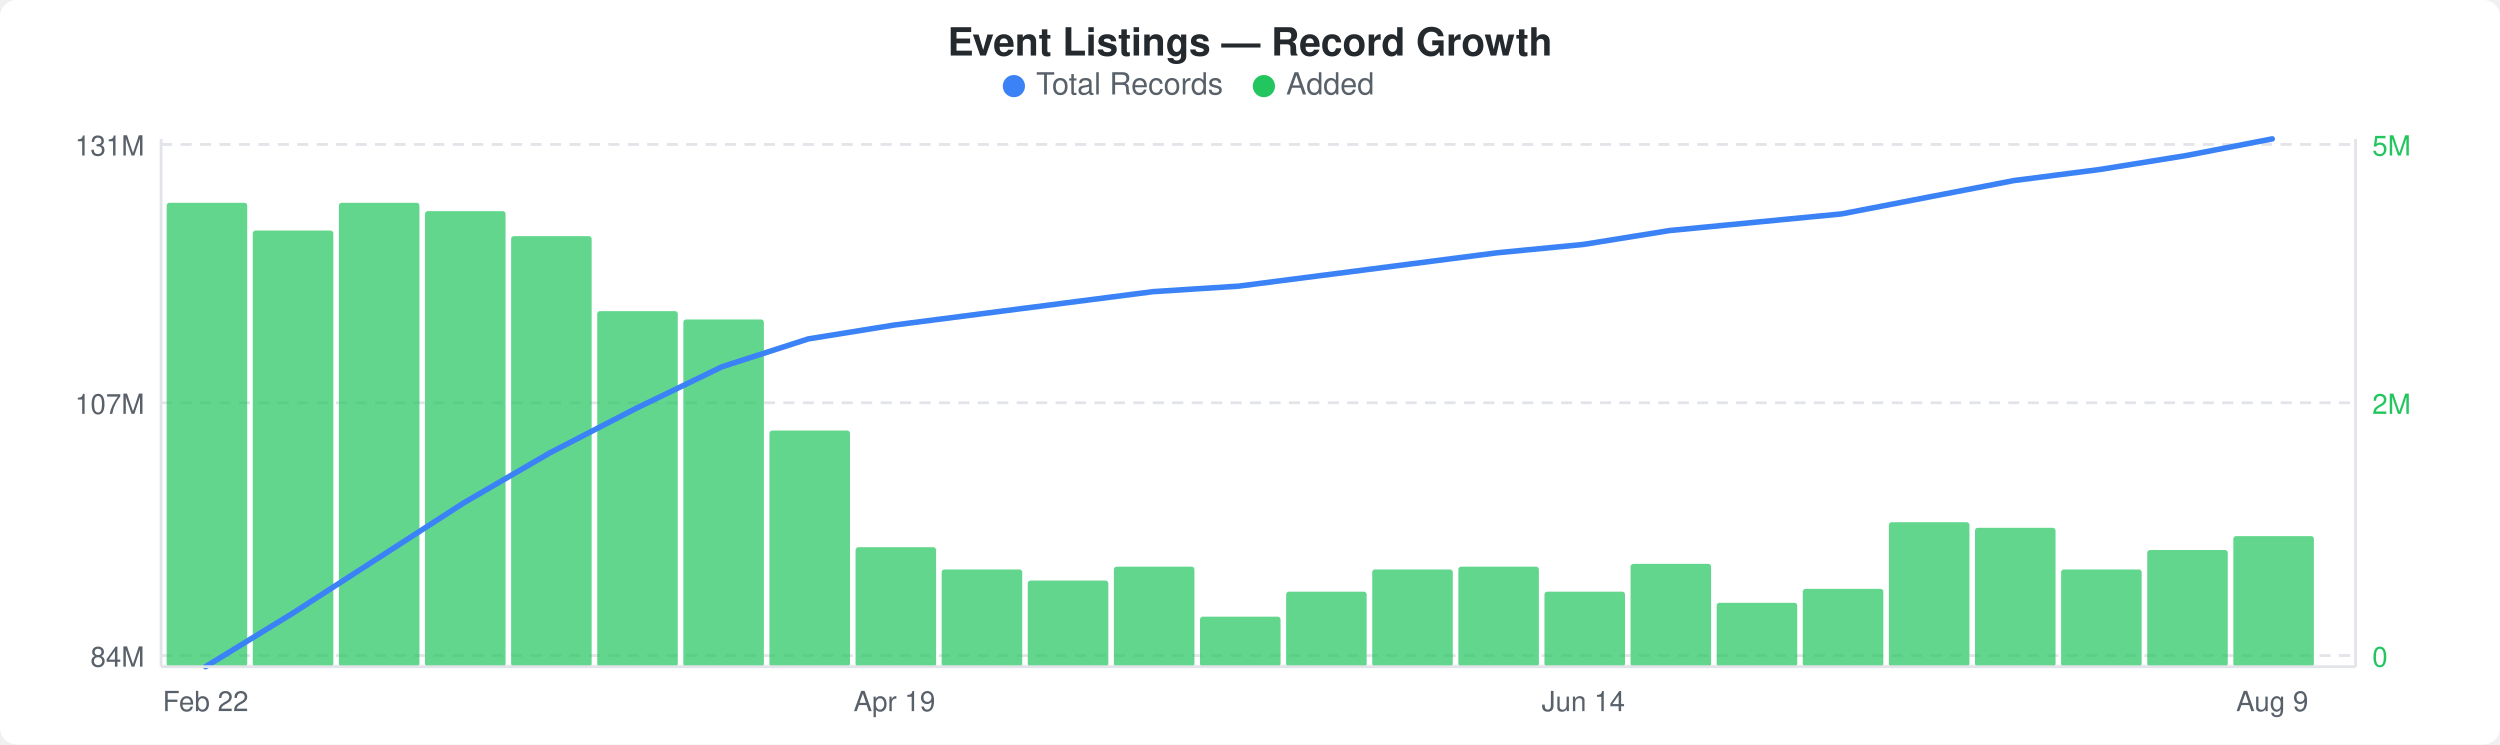
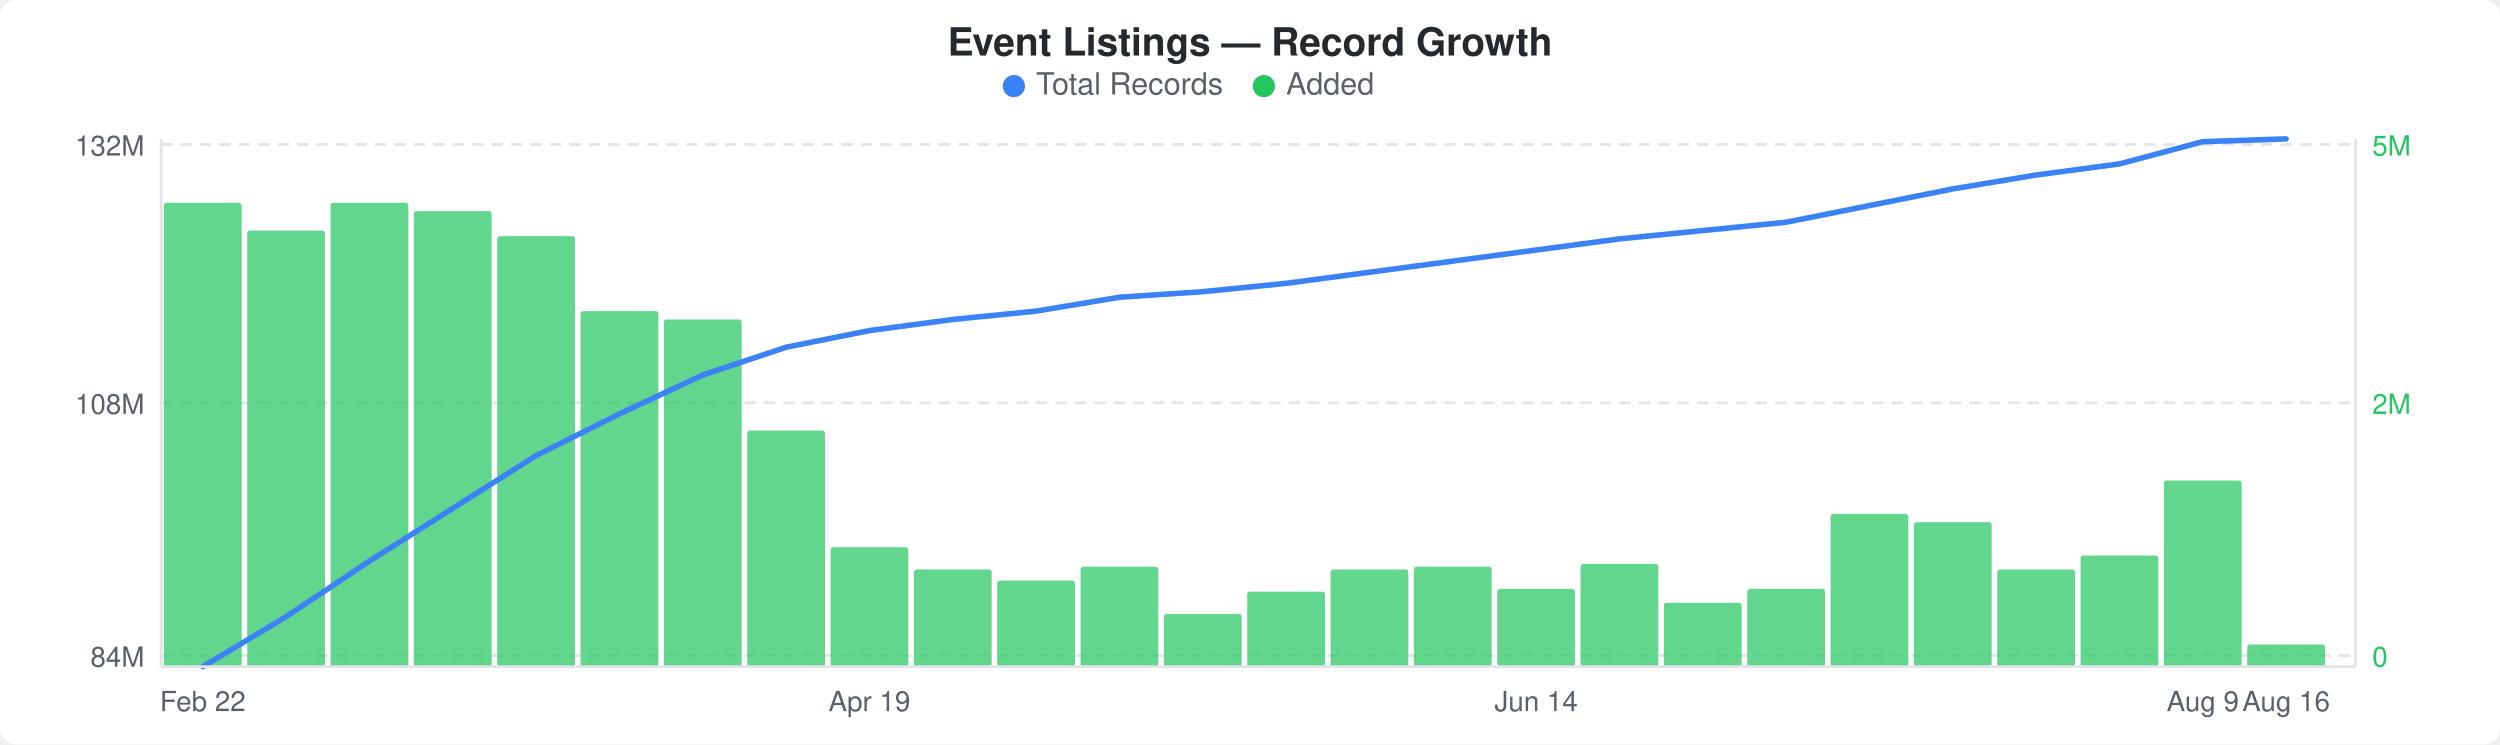
<svg xmlns="http://www.w3.org/2000/svg" width="900" height="268" viewBox="0 0 900 268">
  <rect width="900" height="268" fill="#ffffff" rx="6" ry="6" />
  <text x="450" y="20" text-anchor="middle" font-family="-apple-system, BlinkMacSystemFont, &quot;Segoe UI&quot;, Helvetica, Arial, sans-serif" font-size="14" font-weight="600" fill="#24292e">Event Listings — Record Growth</text>
  <circle cx="365" cy="31" r="4" fill="#3b82f6" />
  <text x="373" y="34" font-family="-apple-system, BlinkMacSystemFont, &quot;Segoe UI&quot;, Helvetica, Arial, sans-serif" font-size="11" fill="#586069">Total Records</text>
  <circle cx="455" cy="31" r="4" fill="#22c55e" />
  <text x="463" y="34" font-family="-apple-system, BlinkMacSystemFont, &quot;Segoe UI&quot;, Helvetica, Arial, sans-serif" font-size="11" fill="#586069">Added</text>
  <line x1="58" y1="52" x2="848" y2="52" stroke="#e1e4e8" stroke-width="1" stroke-dasharray="4,3" />
  <line x1="58" y1="145" x2="848" y2="145" stroke="#e1e4e8" stroke-width="1" stroke-dasharray="4,3" />
  <line x1="58" y1="236" x2="848" y2="236" stroke="#e1e4e8" stroke-width="1" stroke-dasharray="4,3" />
-   <rect x="60" y="73" width="29" height="167" rx="1" fill="#22c55eb3" />
-   <rect x="91" y="83" width="29" height="157" rx="1" fill="#22c55eb3" />
-   <rect x="122" y="73" width="29" height="167" rx="1" fill="#22c55eb3" />
-   <rect x="153" y="76" width="29" height="164" rx="1" fill="#22c55eb3" />
-   <rect x="184" y="85" width="29" height="155" rx="1" fill="#22c55eb3" />
-   <rect x="215" y="112" width="29" height="128" rx="1" fill="#22c55eb3" />
-   <rect x="246" y="115" width="29" height="125" rx="1" fill="#22c55eb3" />
-   <rect x="277" y="155" width="29" height="85" rx="1" fill="#22c55eb3" />
-   <rect x="308" y="197" width="29" height="43" rx="1" fill="#22c55eb3" />
-   <rect x="339" y="205" width="29" height="35" rx="1" fill="#22c55eb3" />
-   <rect x="370" y="209" width="29" height="31" rx="1" fill="#22c55eb3" />
-   <rect x="401" y="204" width="29" height="36" rx="1" fill="#22c55eb3" />
-   <rect x="432" y="222" width="29" height="18" rx="1" fill="#22c55eb3" />
-   <rect x="463" y="213" width="29" height="27" rx="1" fill="#22c55eb3" />
-   <rect x="494" y="205" width="29" height="35" rx="1" fill="#22c55eb3" />
-   <rect x="525" y="204" width="29" height="36" rx="1" fill="#22c55eb3" />
-   <rect x="556" y="213" width="29" height="27" rx="1" fill="#22c55eb3" />
-   <rect x="587" y="203" width="29" height="37" rx="1" fill="#22c55eb3" />
-   <rect x="618" y="217" width="29" height="23" rx="1" fill="#22c55eb3" />
-   <rect x="649" y="212" width="29" height="28" rx="1" fill="#22c55eb3" />
-   <rect x="680" y="188" width="29" height="52" rx="1" fill="#22c55eb3" />
-   <rect x="711" y="190" width="29" height="50" rx="1" fill="#22c55eb3" />
-   <rect x="742" y="205" width="29" height="35" rx="1" fill="#22c55eb3" />
-   <rect x="773" y="198" width="29" height="42" rx="1" fill="#22c55eb3" />
-   <rect x="804" y="193" width="29" height="47" rx="1" fill="#22c55eb3" />
-   <polyline points="74,240 105,221 136,201 167,181 198,163 229,147 260,132 291,122 322,117 353,113 384,109 415,105 446,103 477,99 508,95 539,91 570,88 601,83 632,80 663,77 694,71 725,65 756,61 787,56 818,50" fill="none" stroke="#3b82f6" stroke-width="2" stroke-linejoin="round" stroke-linecap="round" />
-   <text x="52" y="56" text-anchor="end" font-family="-apple-system, BlinkMacSystemFont, &quot;Segoe UI&quot;, Helvetica, Arial, sans-serif" font-size="10" fill="#586069">131M</text>
-   <text x="52" y="149" text-anchor="end" font-family="-apple-system, BlinkMacSystemFont, &quot;Segoe UI&quot;, Helvetica, Arial, sans-serif" font-size="10" fill="#586069">107M</text>
+   <rect x="59" y="73" width="28" height="167" rx="1" fill="#22c55eb3" />
+   <rect x="89" y="83" width="28" height="157" rx="1" fill="#22c55eb3" />
+   <rect x="119" y="73" width="28" height="167" rx="1" fill="#22c55eb3" />
+   <rect x="149" y="76" width="28" height="164" rx="1" fill="#22c55eb3" />
+   <rect x="179" y="85" width="28" height="155" rx="1" fill="#22c55eb3" />
+   <rect x="209" y="112" width="28" height="128" rx="1" fill="#22c55eb3" />
+   <rect x="239" y="115" width="28" height="125" rx="1" fill="#22c55eb3" />
+   <rect x="269" y="155" width="28" height="85" rx="1" fill="#22c55eb3" />
+   <rect x="299" y="197" width="28" height="43" rx="1" fill="#22c55eb3" />
+   <rect x="329" y="205" width="28" height="35" rx="1" fill="#22c55eb3" />
+   <rect x="359" y="209" width="28" height="31" rx="1" fill="#22c55eb3" />
+   <rect x="389" y="204" width="28" height="36" rx="1" fill="#22c55eb3" />
+   <rect x="419" y="221" width="28" height="19" rx="1" fill="#22c55eb3" />
+   <rect x="449" y="213" width="28" height="27" rx="1" fill="#22c55eb3" />
+   <rect x="479" y="205" width="28" height="35" rx="1" fill="#22c55eb3" />
+   <rect x="509" y="204" width="28" height="36" rx="1" fill="#22c55eb3" />
+   <rect x="539" y="212" width="28" height="28" rx="1" fill="#22c55eb3" />
+   <rect x="569" y="203" width="28" height="37" rx="1" fill="#22c55eb3" />
+   <rect x="599" y="217" width="28" height="23" rx="1" fill="#22c55eb3" />
+   <rect x="629" y="212" width="28" height="28" rx="1" fill="#22c55eb3" />
+   <rect x="659" y="185" width="28" height="55" rx="1" fill="#22c55eb3" />
+   <rect x="689" y="188" width="28" height="52" rx="1" fill="#22c55eb3" />
+   <rect x="719" y="205" width="28" height="35" rx="1" fill="#22c55eb3" />
+   <rect x="749" y="200" width="28" height="40" rx="1" fill="#22c55eb3" />
+   <rect x="779" y="173" width="28" height="67" rx="1" fill="#22c55eb3" />
+   <rect x="809" y="232" width="28" height="8" rx="1" fill="#22c55eb3" />
+   <polyline points="73,240 103,222 133,202 163,183 193,164 223,149 253,135 283,125 313,119 343,115 373,112 403,107 433,105 463,102 493,98 523,94 553,90 583,86 613,83 643,80 673,74 703,68 733,63 763,59 793,51 823,50" fill="none" stroke="#3b82f6" stroke-width="2" stroke-linejoin="round" stroke-linecap="round" />
+   <text x="52" y="56" text-anchor="end" font-family="-apple-system, BlinkMacSystemFont, &quot;Segoe UI&quot;, Helvetica, Arial, sans-serif" font-size="10" fill="#586069">132M</text>
+   <text x="52" y="149" text-anchor="end" font-family="-apple-system, BlinkMacSystemFont, &quot;Segoe UI&quot;, Helvetica, Arial, sans-serif" font-size="10" fill="#586069">108M</text>
  <text x="52" y="240" text-anchor="end" font-family="-apple-system, BlinkMacSystemFont, &quot;Segoe UI&quot;, Helvetica, Arial, sans-serif" font-size="10" fill="#586069">84M</text>
  <text x="854" y="56" text-anchor="start" font-family="-apple-system, BlinkMacSystemFont, &quot;Segoe UI&quot;, Helvetica, Arial, sans-serif" font-size="10" fill="#22c55e">5M</text>
  <text x="854" y="149" text-anchor="start" font-family="-apple-system, BlinkMacSystemFont, &quot;Segoe UI&quot;, Helvetica, Arial, sans-serif" font-size="10" fill="#22c55e">2M</text>
  <text x="854" y="240" text-anchor="start" font-family="-apple-system, BlinkMacSystemFont, &quot;Segoe UI&quot;, Helvetica, Arial, sans-serif" font-size="10" fill="#22c55e">0</text>
  <line x1="58" y1="50" x2="58" y2="240" stroke="#e1e4e8" stroke-width="1" />
  <line x1="58" y1="240" x2="848" y2="240" stroke="#e1e4e8" stroke-width="1" />
  <line x1="848" y1="50" x2="848" y2="240" stroke="#e1e4e8" stroke-width="1" />
-   <text x="74" y="256" text-anchor="middle" font-family="-apple-system, BlinkMacSystemFont, &quot;Segoe UI&quot;, Helvetica, Arial, sans-serif" font-size="10" fill="#586069">Feb 22</text>
-   <text x="322" y="256" text-anchor="middle" font-family="-apple-system, BlinkMacSystemFont, &quot;Segoe UI&quot;, Helvetica, Arial, sans-serif" font-size="10" fill="#586069">Apr 19</text>
-   <text x="570" y="256" text-anchor="middle" font-family="-apple-system, BlinkMacSystemFont, &quot;Segoe UI&quot;, Helvetica, Arial, sans-serif" font-size="10" fill="#586069">Jun 14</text>
-   <text x="818" y="256" text-anchor="middle" font-family="-apple-system, BlinkMacSystemFont, &quot;Segoe UI&quot;, Helvetica, Arial, sans-serif" font-size="10" fill="#586069">Aug 9</text>
+   <text x="73" y="256" text-anchor="middle" font-family="-apple-system, BlinkMacSystemFont, &quot;Segoe UI&quot;, Helvetica, Arial, sans-serif" font-size="10" fill="#586069">Feb 22</text>
+   <text x="313" y="256" text-anchor="middle" font-family="-apple-system, BlinkMacSystemFont, &quot;Segoe UI&quot;, Helvetica, Arial, sans-serif" font-size="10" fill="#586069">Apr 19</text>
+   <text x="553" y="256" text-anchor="middle" font-family="-apple-system, BlinkMacSystemFont, &quot;Segoe UI&quot;, Helvetica, Arial, sans-serif" font-size="10" fill="#586069">Jun 14</text>
+   <text x="793" y="256" text-anchor="middle" font-family="-apple-system, BlinkMacSystemFont, &quot;Segoe UI&quot;, Helvetica, Arial, sans-serif" font-size="10" fill="#586069">Aug 9</text>
+   <text x="823" y="256" text-anchor="middle" font-family="-apple-system, BlinkMacSystemFont, &quot;Segoe UI&quot;, Helvetica, Arial, sans-serif" font-size="10" fill="#586069">Aug 16</text>
</svg>
